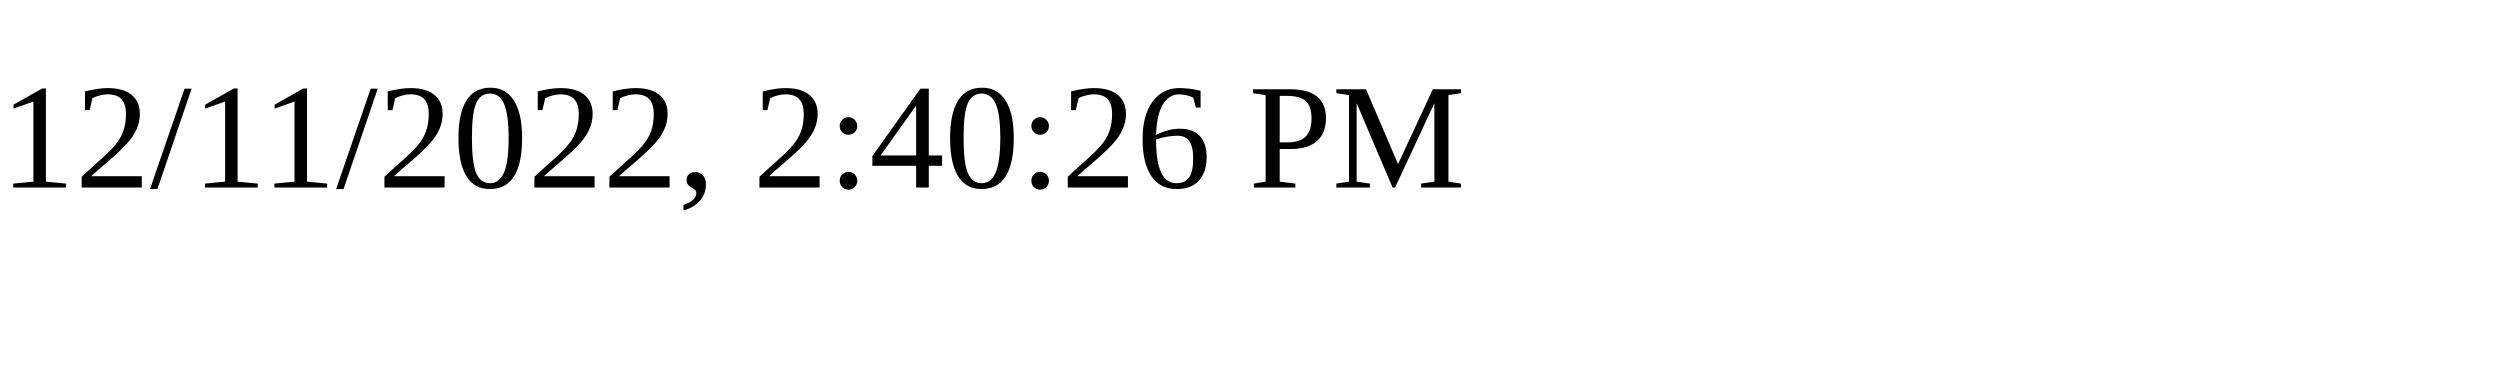
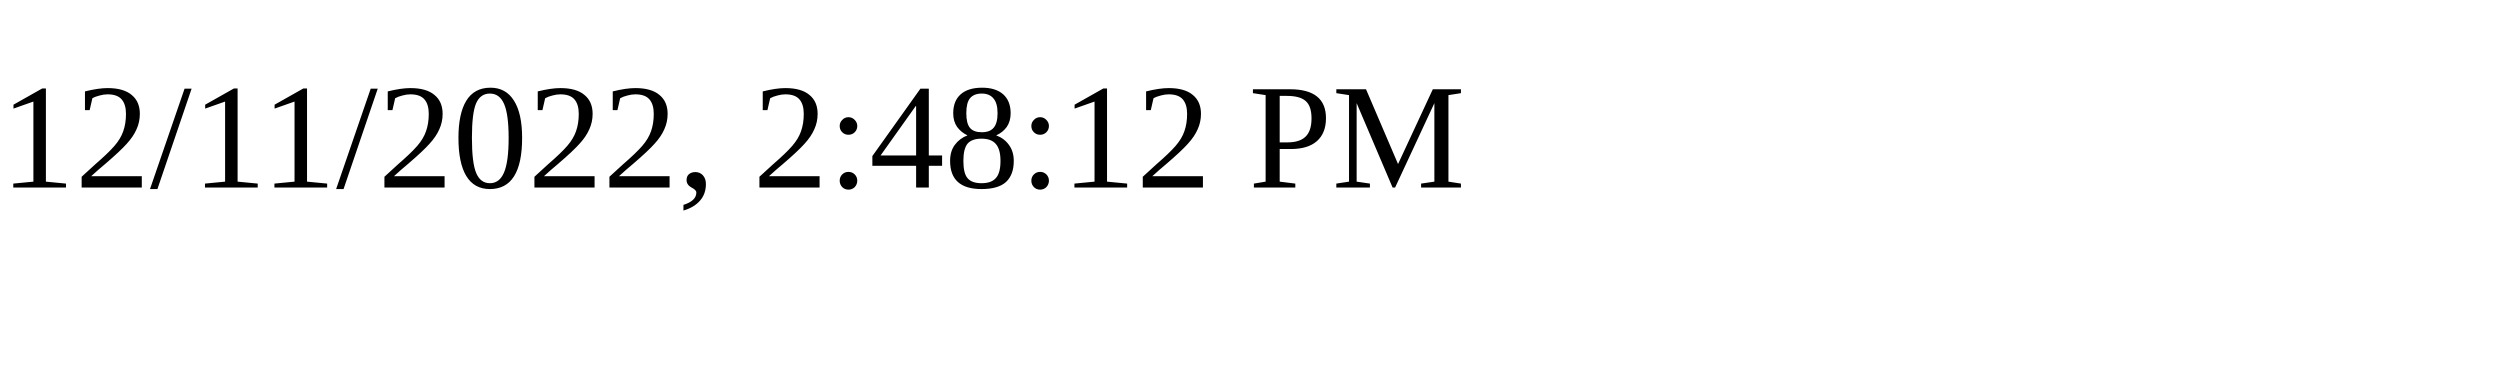
<svg xmlns="http://www.w3.org/2000/svg" height="30" width="200">
-   <text x="0" y="15">12/11/2022, 2:40:26 PM</text>
+   <text x="0" y="15">12/11/2022, 2:48:12 PM</text>
</svg>
